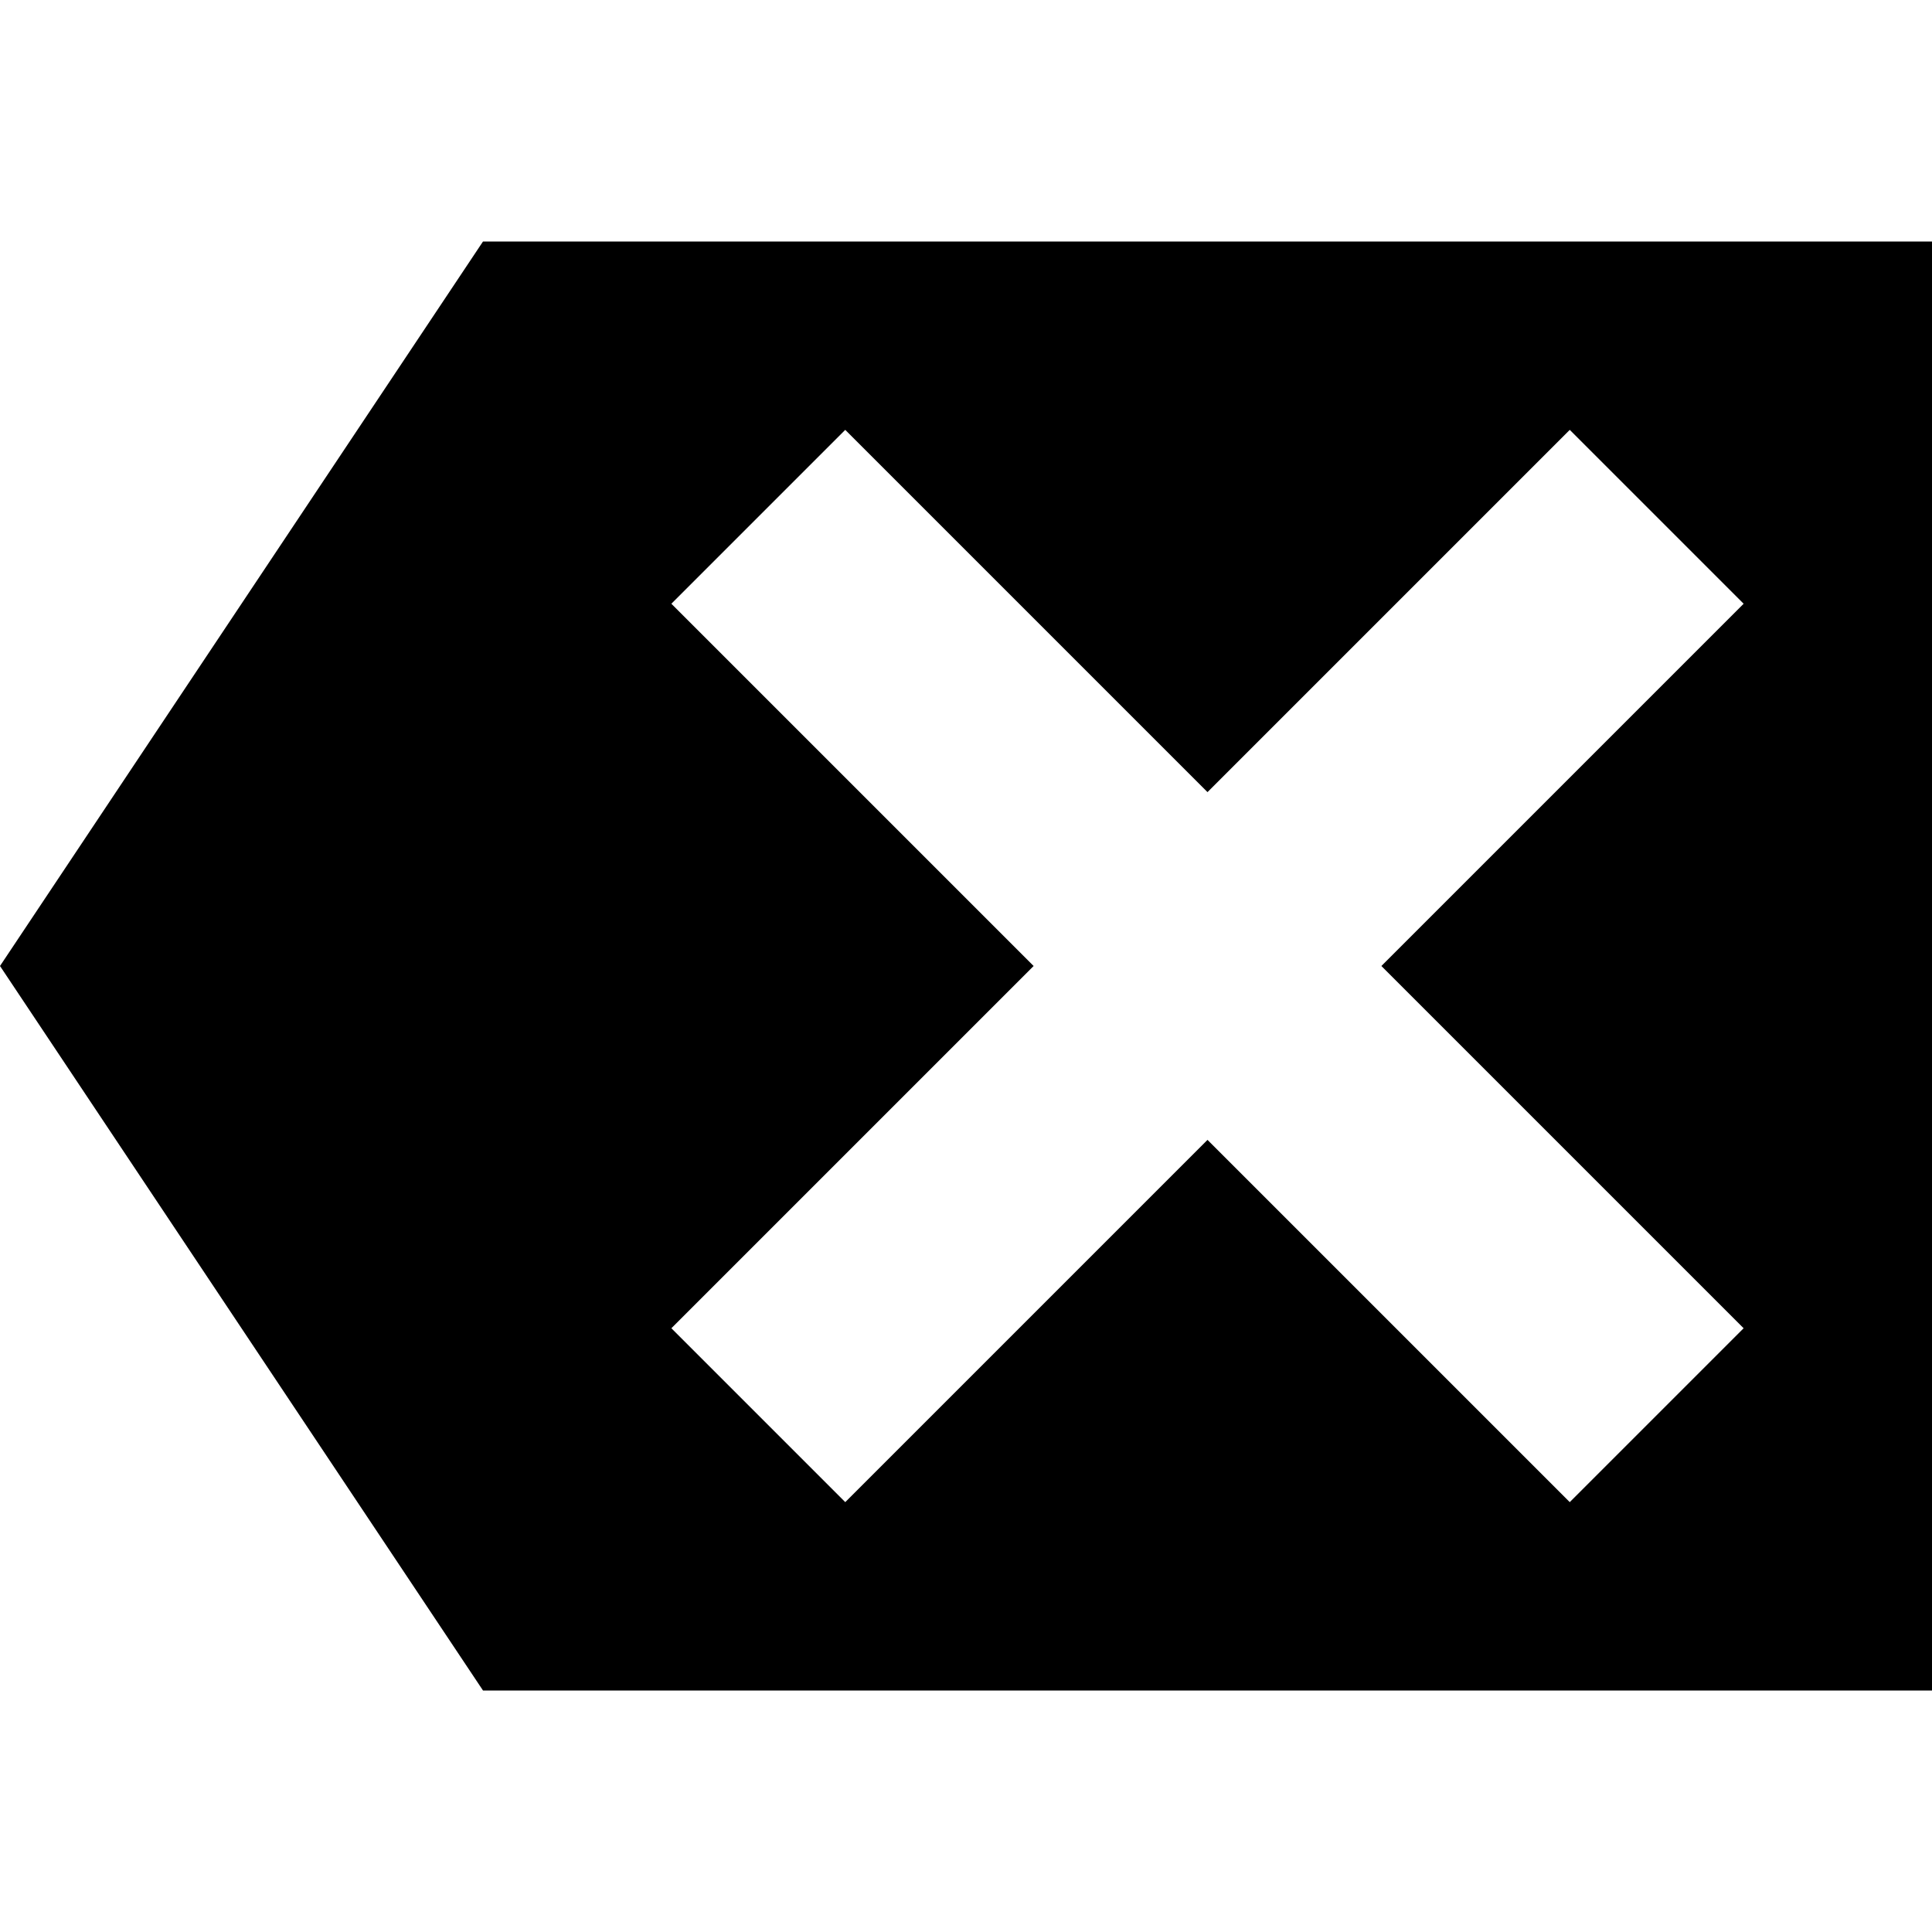
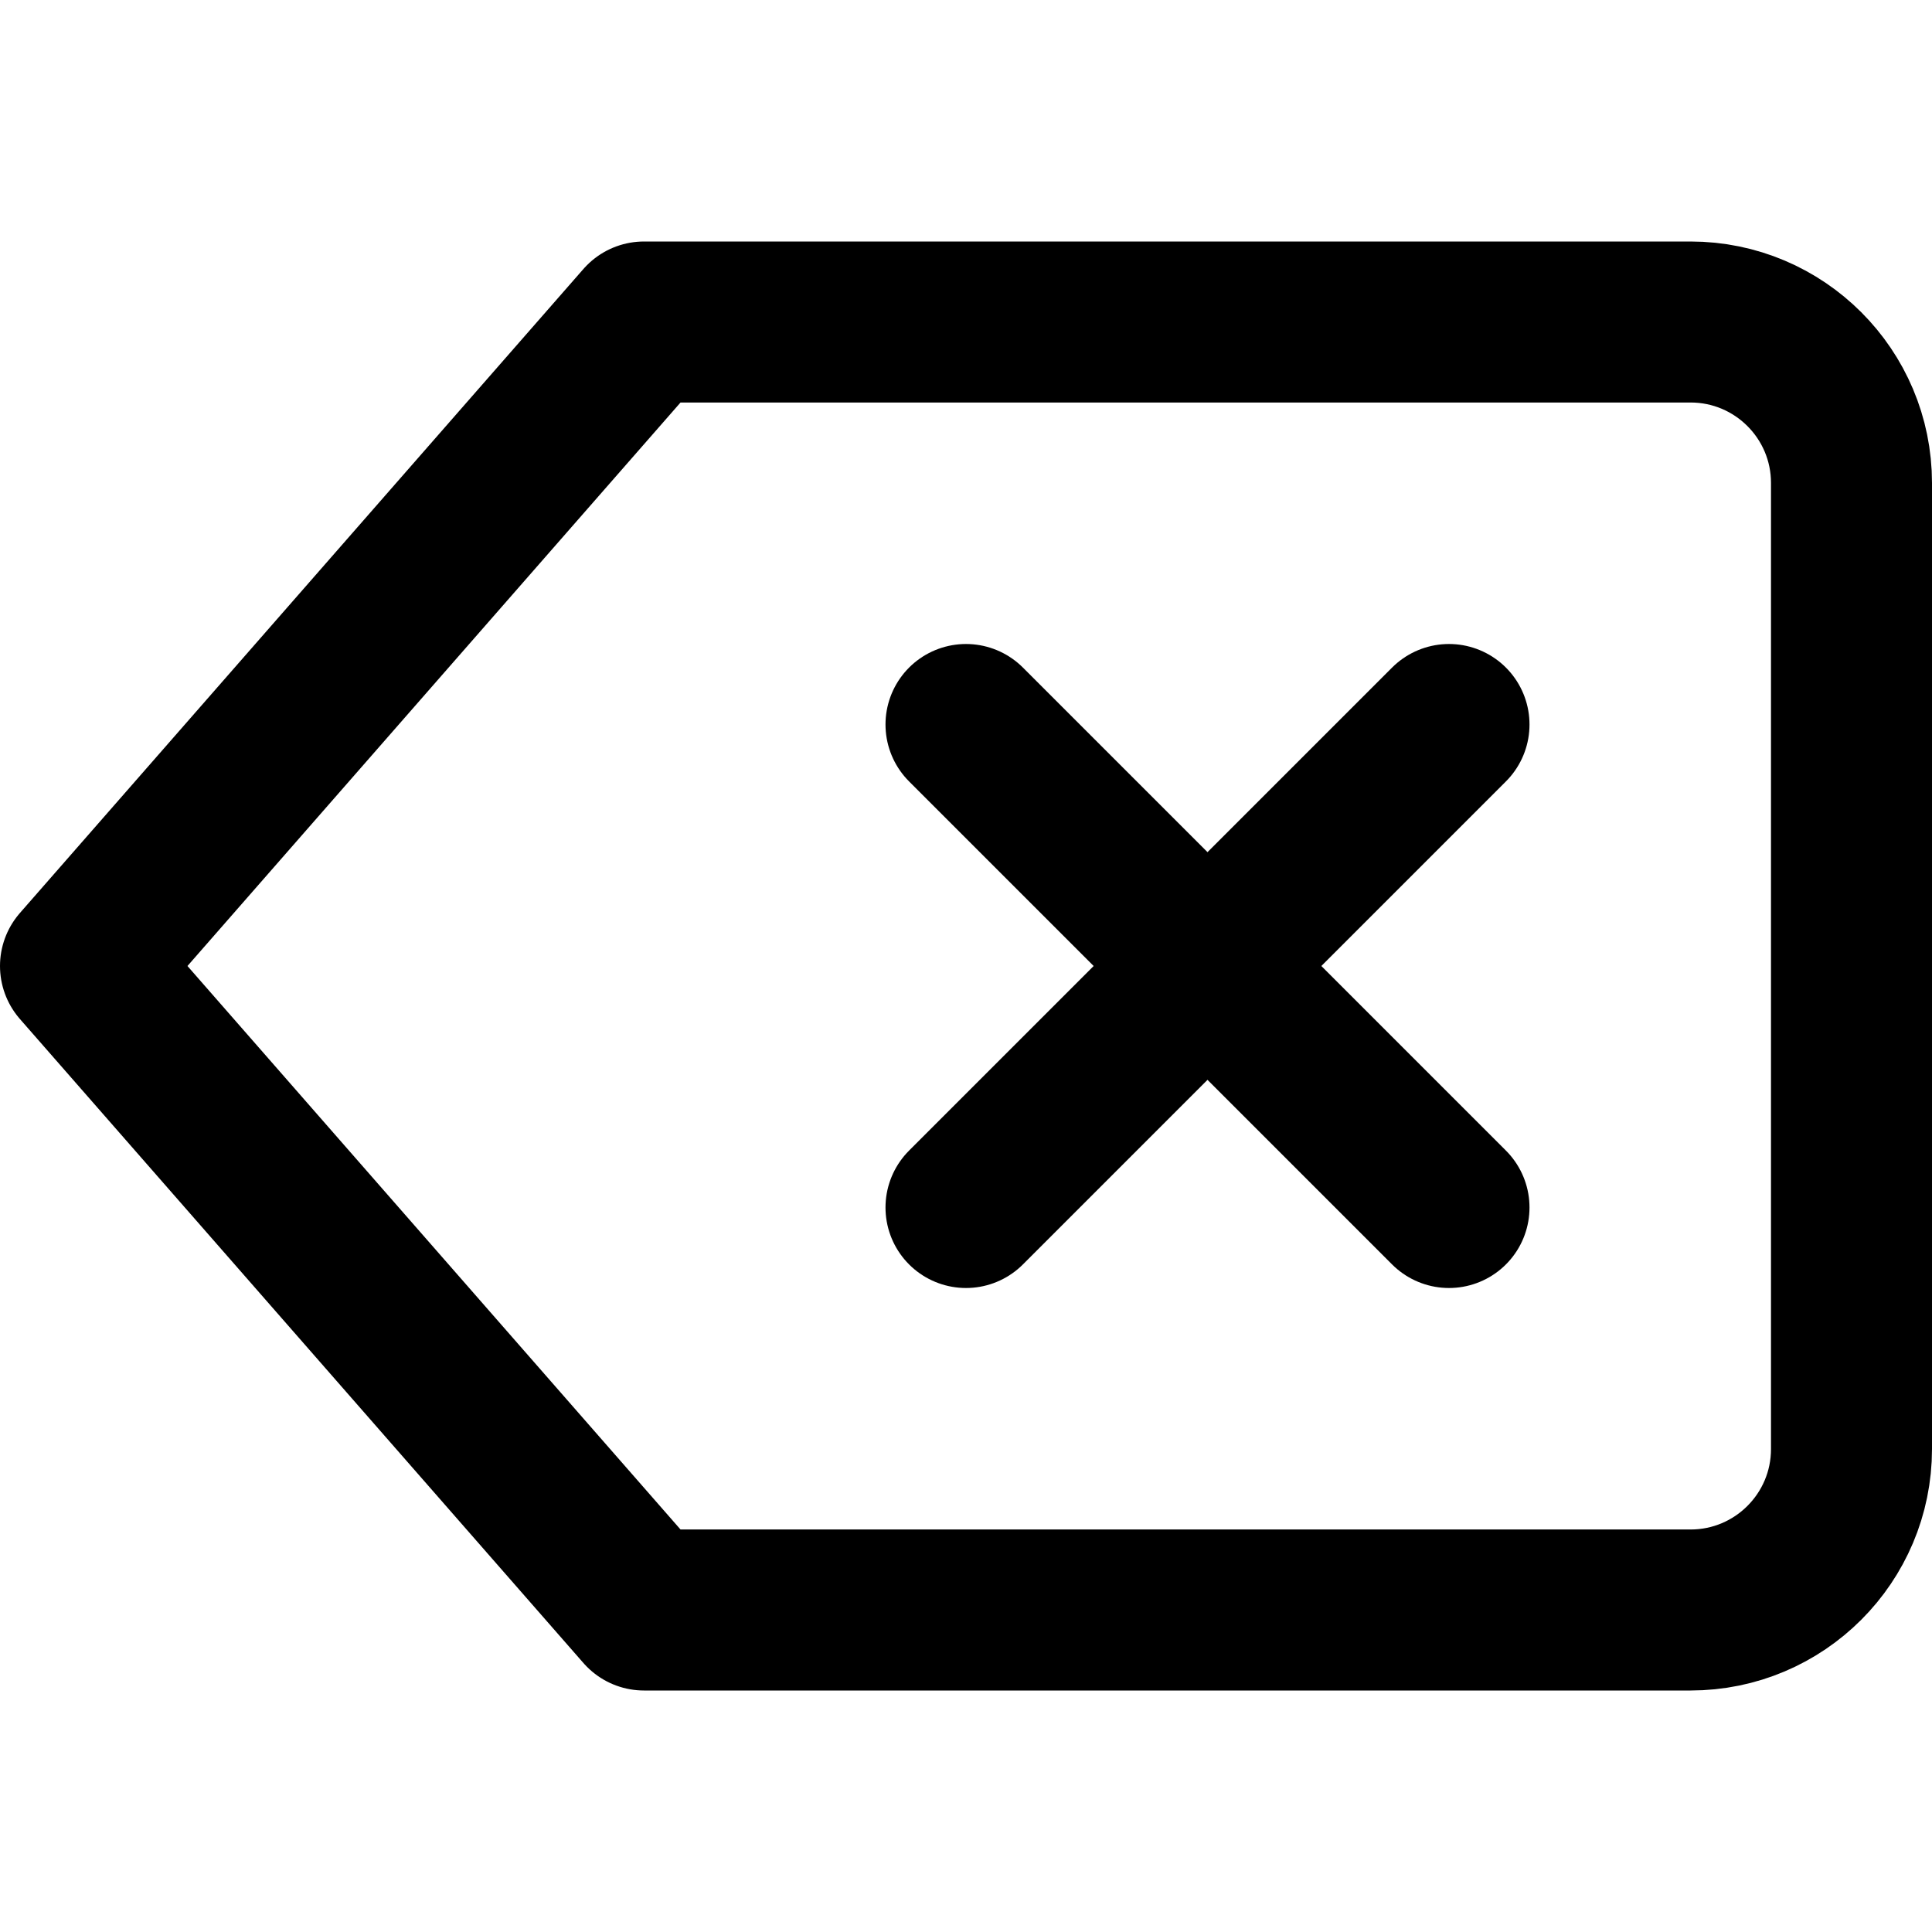
- <svg xmlns="http://www.w3.org/2000/svg" viewBox="0 0 8 8">
-   <path d="M2 1L0 4l2 3h6V1H2zm1.5.78L5 3.28l1.5-1.5.72.72L5.72 4l1.5 1.5-.72.72L5 4.72l-1.5 1.5-.72-.72L4.28 4l-1.5-1.5.72-.72z" />
+ <svg xmlns="http://www.w3.org/2000/svg" width="24" height="24" viewBox="0 0 24 24" fill="none" stroke="currentColor" stroke-width="2" stroke-linecap="round" stroke-linejoin="round" class="feather feather-delete">
+   <path d="M21 4H8l-7 8 7 8h13a2 2 0 0 0 2-2V6a2 2 0 0 0-2-2z" />
+   <line x1="18" y1="9" x2="12" y2="15" />
+   <line x1="12" y1="9" x2="18" y2="15" />
</svg>
